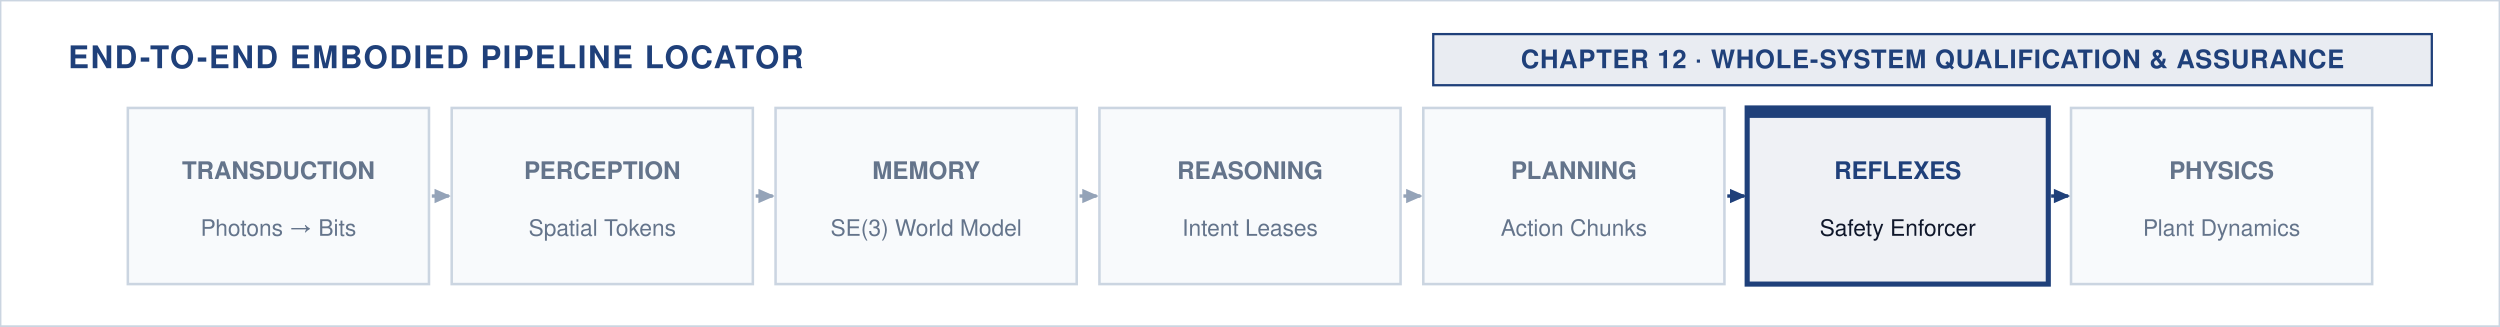
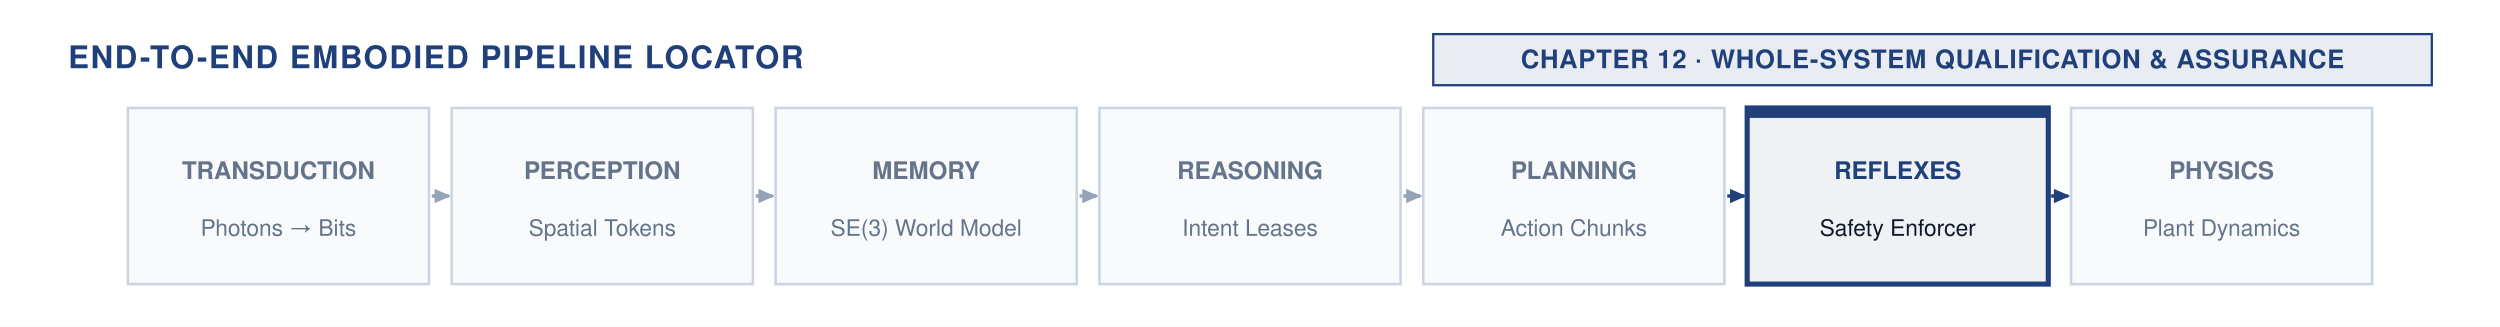
<svg xmlns="http://www.w3.org/2000/svg" viewBox="0 0 880 115" width="100%" height="100%">
  <style>
  text { font-family: "Helvetica Neue", Helvetica, Arial, sans-serif; }
  .section-hdr { font-size: 11px; font-weight: 700; fill: #1F407A; letter-spacing: 0.05em; }
  .badge-text { font-size: 9px; font-weight: 700; text-anchor: middle; letter-spacing: 0.03em; }
</style>
  <defs>
    <marker id="arr-navy" viewBox="0 0 10 10" refX="7" refY="5" markerWidth="6" markerHeight="6" orient="auto-start-reverse">
      <path d="M 0 1.5 L 8 5 L 0 8.5 z" fill="#1F407A" />
    </marker>
    <marker id="arr-slate" viewBox="0 0 10 10" refX="7" refY="5" markerWidth="6" markerHeight="6" orient="auto-start-reverse">
      <path d="M 0 1.5 L 8 5 L 0 8.5 z" fill="#94A3B8" />
    </marker>
    <marker id="arr-crimson" viewBox="0 0 10 10" refX="7" refY="5" markerWidth="6" markerHeight="6" orient="auto-start-reverse">
      <path d="M 0 1.5 L 8 5 L 0 8.5 z" fill="#A51C30" />
    </marker>
  </defs>
-   <rect width="880" height="115" fill="#FFFFFF" stroke="#CBD5E1" stroke-width="1" />
+   <rect width="880" height="115" fill="#FFFFFF" />
  <text x="24" y="24" class="section-hdr">END-TO-END EMBODIED PIPELINE LOCATOR</text>
  <rect x="504.5" y="12" width="351.5" height="18" fill="#1F407A" fill-opacity="0.10" stroke="#1F407A" stroke-width="0.8" />
  <text x="680.25" y="24" class="badge-text" fill="#1F407A">CHAPTER 12 · WHOLE-SYSTEM QUALIFICATION &amp; ASSURANCE</text>
  <rect x="45.0" y="38" width="106" height="62" fill="#F8FAFC" stroke="#CBD5E1" stroke-width="0.9" />
  <text x="98.0" y="63" font-size="8.5" font-weight="600" fill="#64748B" text-anchor="middle">TRANSDUCTION</text>
  <text x="98.0" y="83" font-size="8" fill="#64748B" text-anchor="middle">Photons → Bits</text>
  <line x1="152.0" y1="69.0" x2="158.0" y2="69.0" stroke="#94A3B8" stroke-width="1.2" marker-end="url(#arr-slate)" />
  <rect x="159.0" y="38" width="106" height="62" fill="#F8FAFC" stroke="#CBD5E1" stroke-width="0.9" />
  <text x="212.0" y="63" font-size="8.5" font-weight="600" fill="#64748B" text-anchor="middle">PERCEPTION</text>
  <text x="212.0" y="83" font-size="8" fill="#64748B" text-anchor="middle">Spatial Tokens</text>
  <line x1="266.0" y1="69.0" x2="272.0" y2="69.0" stroke="#94A3B8" stroke-width="1.2" marker-end="url(#arr-slate)" />
  <rect x="273.0" y="38" width="106" height="62" fill="#F8FAFC" stroke="#CBD5E1" stroke-width="0.9" />
  <text x="326.0" y="63" font-size="8.5" font-weight="600" fill="#64748B" text-anchor="middle">MEMORY</text>
  <text x="326.0" y="83" font-size="8" fill="#64748B" text-anchor="middle">SE(3) World Model</text>
  <line x1="380.0" y1="69.0" x2="386.0" y2="69.0" stroke="#94A3B8" stroke-width="1.2" marker-end="url(#arr-slate)" />
  <rect x="387.0" y="38" width="106" height="62" fill="#F8FAFC" stroke="#CBD5E1" stroke-width="0.9" />
  <text x="440.0" y="63" font-size="8.5" font-weight="600" fill="#64748B" text-anchor="middle">REASONING</text>
  <text x="440.0" y="83" font-size="8" fill="#64748B" text-anchor="middle">Intent Leases</text>
  <line x1="494.0" y1="69.0" x2="500.0" y2="69.0" stroke="#94A3B8" stroke-width="1.2" marker-end="url(#arr-slate)" />
  <rect x="501.0" y="38" width="106" height="62" fill="#F8FAFC" stroke="#CBD5E1" stroke-width="0.9" />
  <text x="554.0" y="63" font-size="8.5" font-weight="600" fill="#64748B" text-anchor="middle">PLANNING</text>
  <text x="554.0" y="83" font-size="8" fill="#64748B" text-anchor="middle">Action Chunks</text>
  <line x1="608.0" y1="69.0" x2="614.0" y2="69.0" stroke="#1F407A" stroke-width="1.2" marker-end="url(#arr-navy)" />
  <rect x="615.0" y="38" width="106" height="62" fill="#1F407A12" stroke="#1F407A" stroke-width="1.8" />
  <rect x="615.0" y="38" width="106" height="3.5" fill="#1F407A" />
  <text x="668.0" y="63" font-size="8.5" font-weight="700" fill="#1F407A" text-anchor="middle">REFLEXES</text>
  <text x="668.0" y="83" font-size="8" fill="#0F172A" text-anchor="middle">Safety Enforcer</text>
  <line x1="722.0" y1="69.0" x2="728.0" y2="69.0" stroke="#1F407A" stroke-width="1.2" marker-end="url(#arr-navy)" />
  <rect x="729.0" y="38" width="106" height="62" fill="#F8FAFC" stroke="#CBD5E1" stroke-width="0.9" />
  <text x="782.0" y="63" font-size="8.5" font-weight="600" fill="#64748B" text-anchor="middle">PHYSICS</text>
  <text x="782.0" y="83" font-size="8" fill="#64748B" text-anchor="middle">Plant Dynamics</text>
</svg>
